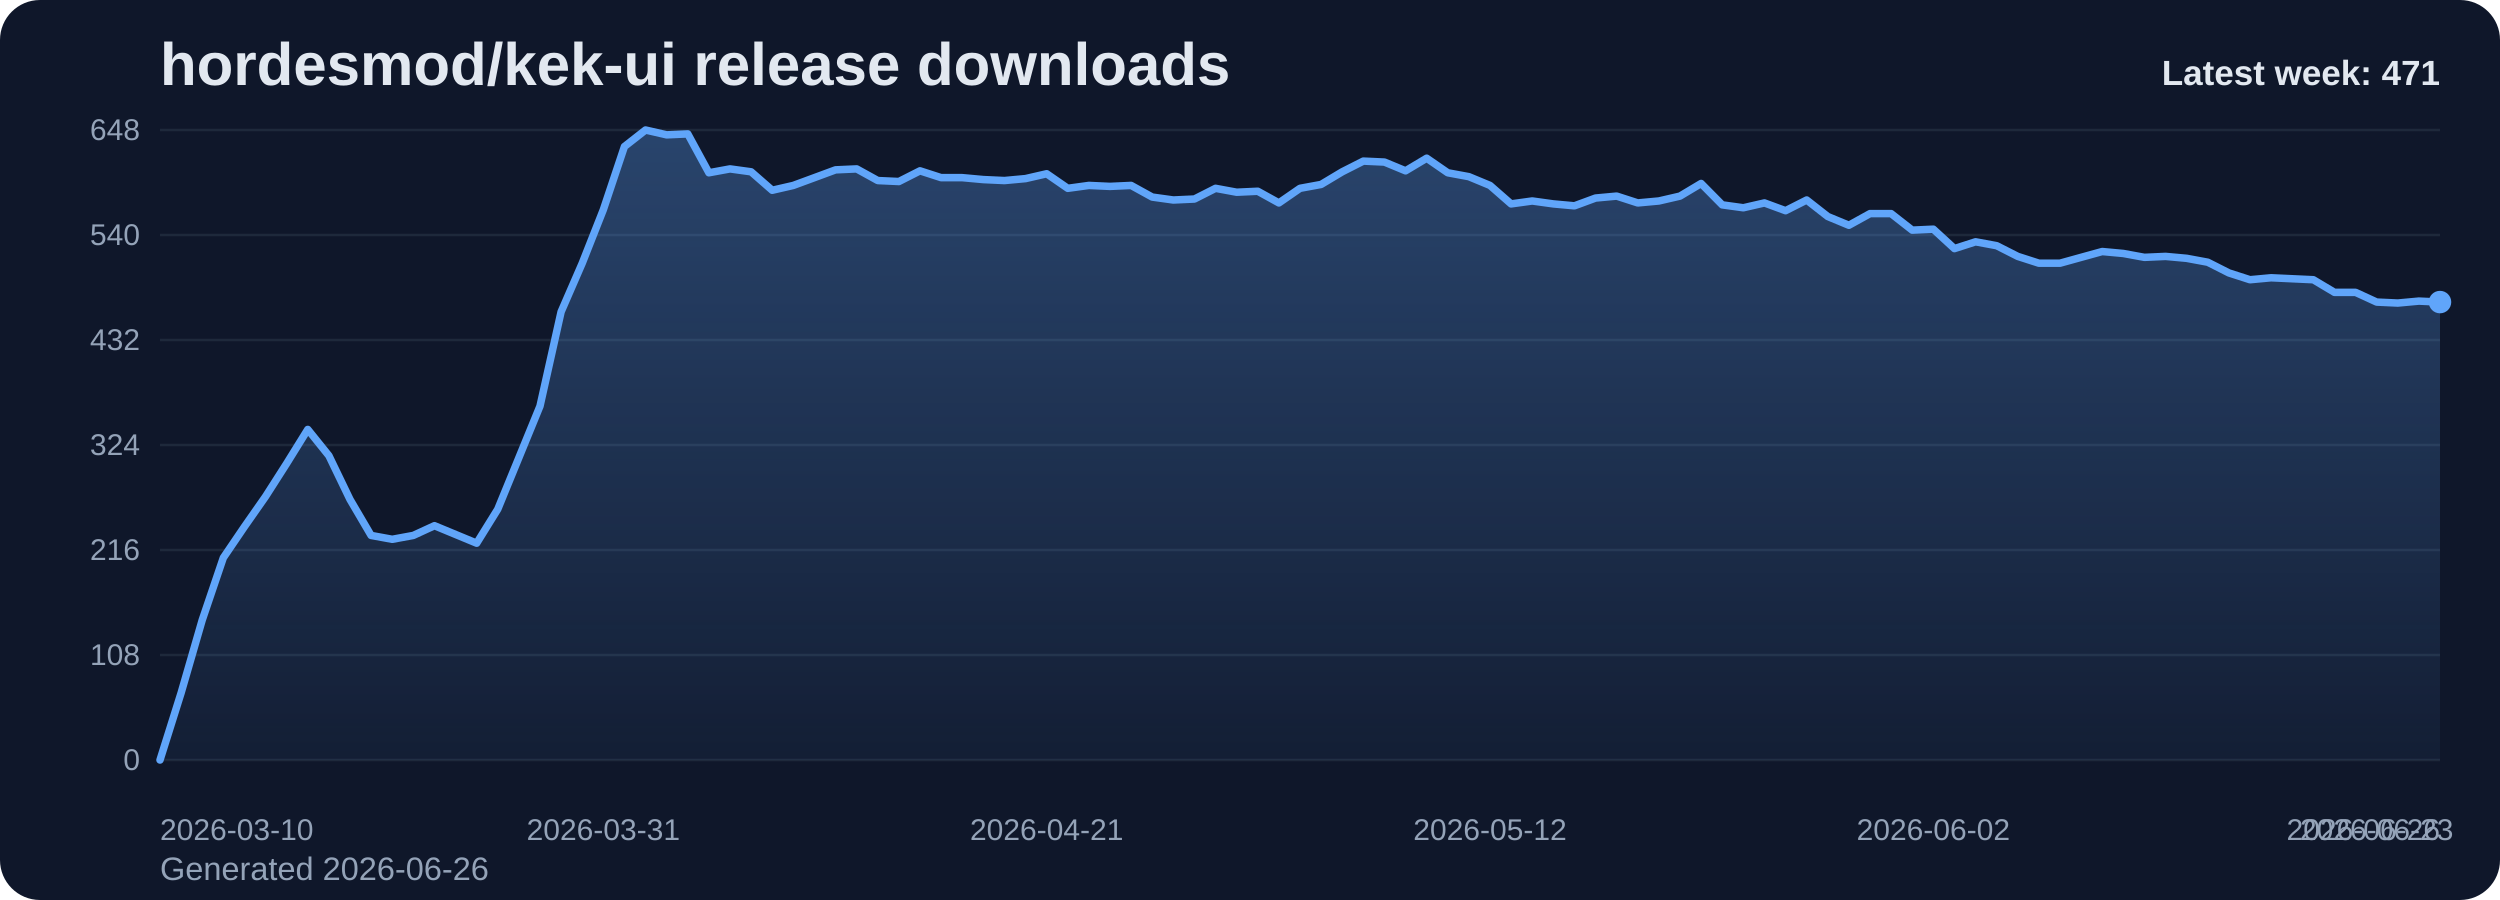
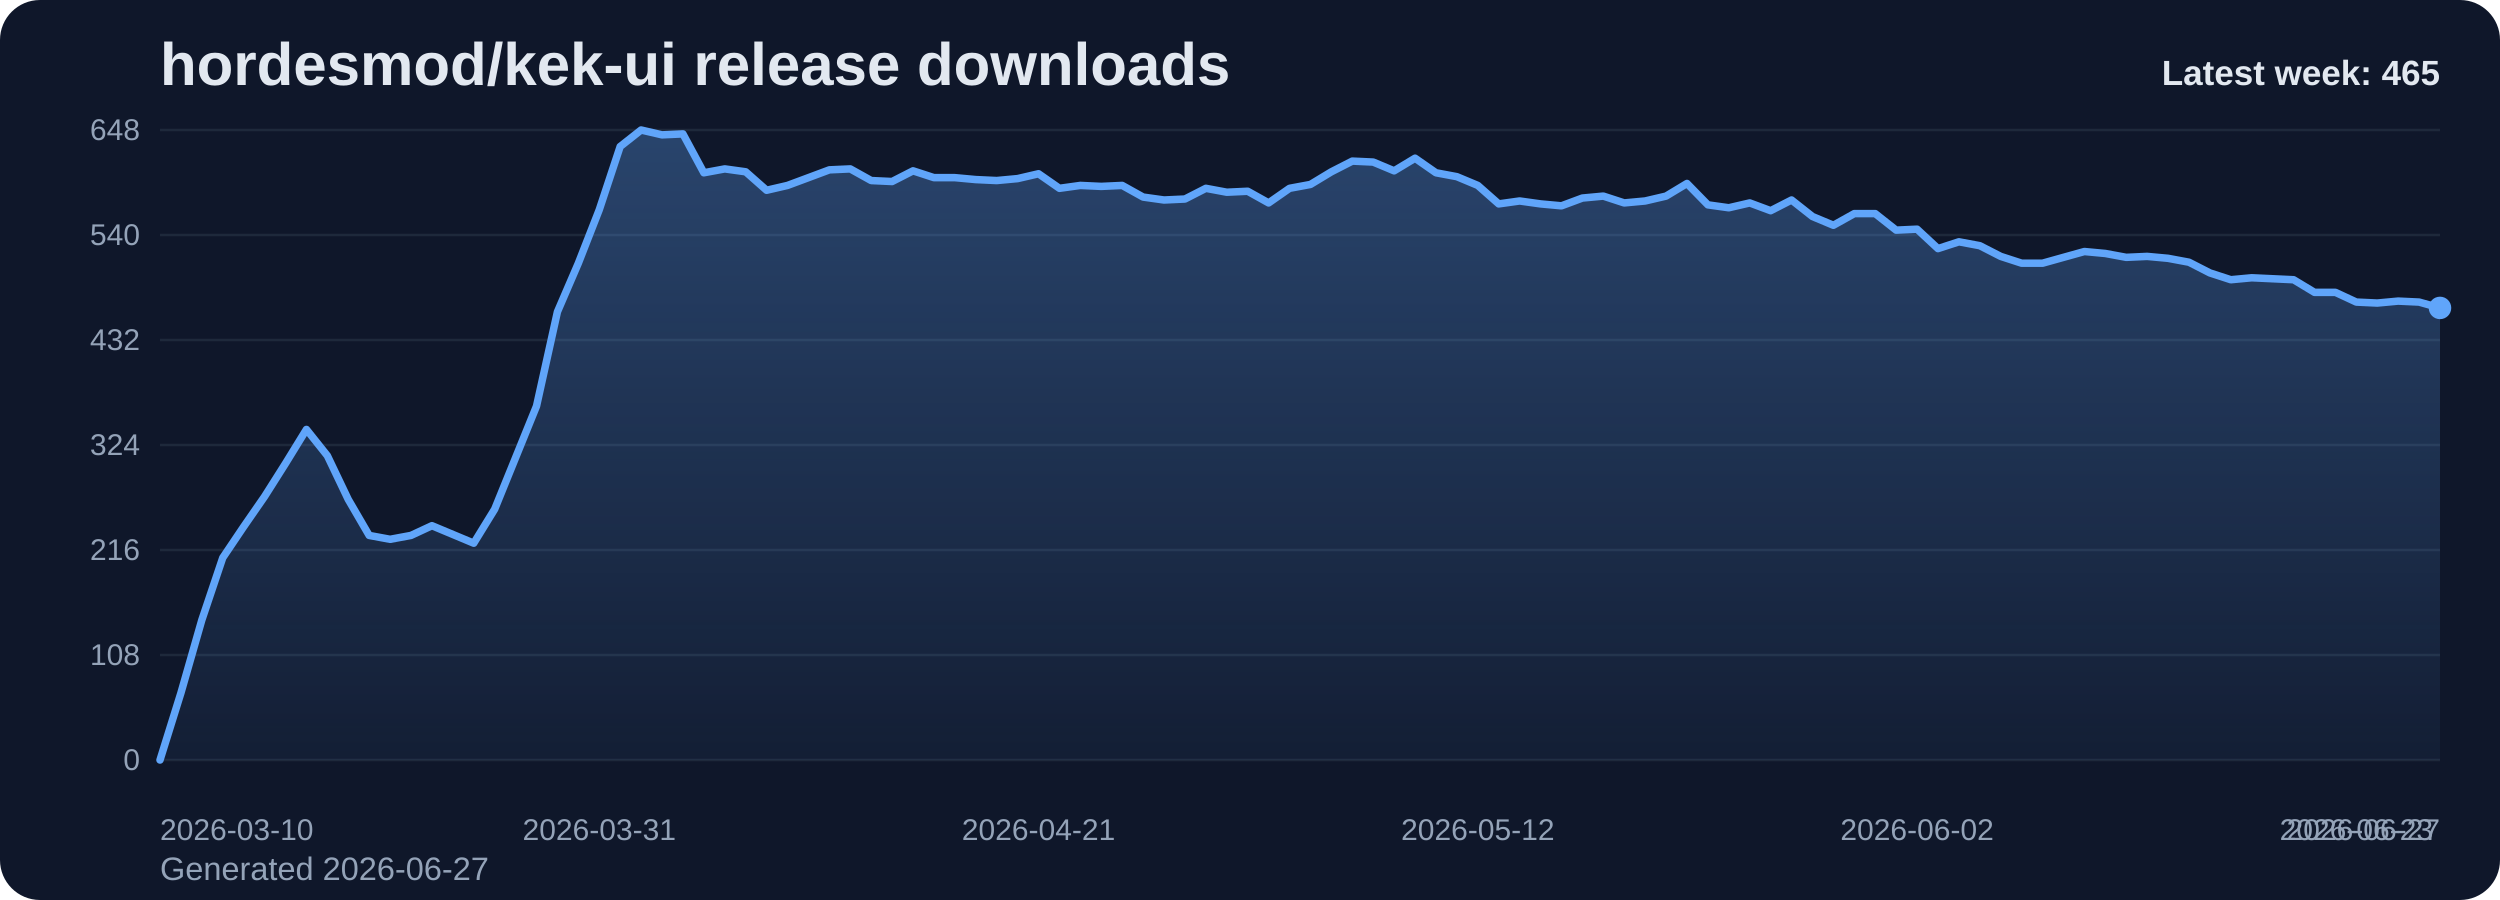
<svg xmlns="http://www.w3.org/2000/svg" viewBox="0 0 1000 360" role="img" aria-label="hordesmod/kek-ui release downloads chart">
  <defs>
    <linearGradient id="fill-weekly-slate" x1="0" y1="0" x2="0" y2="1">
      <stop offset="0%" stop-color="#60a5fa" stop-opacity="0.32" />
      <stop offset="100%" stop-color="#60a5fa" stop-opacity="0.05" />
    </linearGradient>
    <style>
      .bg { fill: #0f172a; }
      .title { font: 700 24px Arial, sans-serif; fill: #e2e8f0; }
      .sub { font: 400 13px Arial, sans-serif; fill: #94a3b8; }
      .grid { stroke: #1e293b; stroke-width: 1; }
      .axis { font: 400 12px Arial, sans-serif; fill: #94a3b8; }
      .line { fill: none; stroke: #60a5fa; stroke-width: 3; stroke-linecap: round; stroke-linejoin: round; }
      .dot { fill: #60a5fa; }
      .value { font: 600 11px Arial, sans-serif; fill: #cbd5e1; }
      .latest { font: 700 14px Arial, sans-serif; fill: #e2e8f0; }
    </style>
  </defs>
  <rect class="bg" x="0" y="0" width="1000" height="360" rx="16" />
  <text class="title" x="64" y="34">hordesmod/kek-ui release downloads</text>
-   <text class="sub" x="64" y="352">Generated 2026-06-26</text>
+   <text class="sub" x="64" y="352">Generated 2026-06-27</text>
  <line x1="64" y1="52.00" x2="976" y2="52.00" class="grid" />
  <text x="56" y="56.00" text-anchor="end" class="axis">648</text>
  <line x1="64" y1="94.00" x2="976" y2="94.00" class="grid" />
  <text x="56" y="98.00" text-anchor="end" class="axis">540</text>
  <line x1="64" y1="136.00" x2="976" y2="136.00" class="grid" />
  <text x="56" y="140.00" text-anchor="end" class="axis">432</text>
  <line x1="64" y1="178.00" x2="976" y2="178.00" class="grid" />
  <text x="56" y="182.00" text-anchor="end" class="axis">324</text>
  <line x1="64" y1="220.00" x2="976" y2="220.00" class="grid" />
  <text x="56" y="224.00" text-anchor="end" class="axis">216</text>
  <line x1="64" y1="262.00" x2="976" y2="262.00" class="grid" />
  <text x="56" y="266.00" text-anchor="end" class="axis">108</text>
  <line x1="64" y1="304.00" x2="976" y2="304.00" class="grid" />
  <text x="56" y="308.00" text-anchor="end" class="axis">0</text>
-   <path d="M 64.00 304 L 64.00 304.00 L 72.44 277.17 L 80.89 248.00 L 89.33 223.11 L 97.78 210.67 L 106.22 198.61 L 114.67 185.39 L 123.11 171.78 L 131.56 182.28 L 140.00 199.78 L 148.44 214.17 L 156.89 215.72 L 165.33 214.17 L 173.78 210.28 L 182.22 213.78 L 190.67 217.28 L 199.11 203.67 L 207.56 183.06 L 216.00 162.44 L 224.44 124.72 L 232.89 105.28 L 241.33 83.89 L 249.78 58.61 L 258.22 52.00 L 266.67 53.94 L 275.11 53.56 L 283.56 69.11 L 292.00 67.56 L 300.44 68.72 L 308.89 76.11 L 317.33 74.17 L 325.78 71.06 L 334.22 67.94 L 342.67 67.56 L 351.11 72.22 L 359.56 72.61 L 368.00 68.33 L 376.44 71.06 L 384.89 71.06 L 393.33 71.83 L 401.78 72.22 L 410.22 71.44 L 418.67 69.50 L 427.11 75.33 L 435.56 74.17 L 444.00 74.56 L 452.44 74.17 L 460.89 78.83 L 469.33 80.00 L 477.78 79.61 L 486.22 75.33 L 494.67 76.89 L 503.11 76.50 L 511.56 81.17 L 520.00 75.33 L 528.44 73.78 L 536.89 68.72 L 545.33 64.44 L 553.78 64.83 L 562.22 68.33 L 570.67 63.28 L 579.11 69.11 L 587.56 70.67 L 596.00 74.17 L 604.44 81.56 L 612.89 80.39 L 621.33 81.56 L 629.78 82.33 L 638.22 79.22 L 646.67 78.44 L 655.11 81.17 L 663.56 80.39 L 672.00 78.44 L 680.44 73.39 L 688.89 81.94 L 697.33 83.11 L 705.78 81.17 L 714.22 84.28 L 722.67 80.00 L 731.11 86.61 L 739.56 90.11 L 748.00 85.44 L 756.44 85.44 L 764.89 92.06 L 773.33 91.67 L 781.78 99.44 L 790.22 96.72 L 798.67 98.28 L 807.11 102.56 L 815.56 105.28 L 824.00 105.28 L 832.44 102.94 L 840.89 100.61 L 849.33 101.39 L 857.78 102.94 L 866.22 102.56 L 874.67 103.33 L 883.11 104.89 L 891.56 109.17 L 900.00 111.89 L 908.44 111.11 L 916.89 111.50 L 925.33 111.89 L 933.78 116.94 L 942.22 116.94 L 950.67 120.83 L 959.11 121.22 L 967.56 120.44 L 976.00 120.83 L 976.00 304 Z" fill="url(#fill-weekly-slate)" />
-   <polyline class="line" points="64.00,304.00 72.44,277.17 80.89,248.00 89.33,223.11 97.78,210.67 106.22,198.61 114.67,185.39 123.11,171.78 131.56,182.28 140.00,199.78 148.44,214.17 156.89,215.72 165.33,214.17 173.78,210.28 182.22,213.78 190.67,217.28 199.11,203.67 207.56,183.06 216.00,162.44 224.44,124.72 232.89,105.28 241.33,83.89 249.78,58.61 258.22,52.00 266.67,53.94 275.11,53.56 283.56,69.11 292.00,67.56 300.44,68.72 308.89,76.11 317.33,74.17 325.78,71.06 334.22,67.94 342.67,67.56 351.11,72.22 359.56,72.61 368.00,68.33 376.44,71.06 384.89,71.06 393.33,71.83 401.78,72.22 410.22,71.44 418.67,69.50 427.11,75.33 435.56,74.17 444.00,74.56 452.44,74.17 460.89,78.83 469.33,80.00 477.78,79.61 486.22,75.33 494.67,76.89 503.11,76.50 511.56,81.17 520.00,75.33 528.44,73.78 536.89,68.72 545.33,64.44 553.78,64.83 562.22,68.33 570.67,63.28 579.11,69.11 587.56,70.67 596.00,74.17 604.44,81.56 612.89,80.39 621.33,81.56 629.78,82.33 638.22,79.22 646.67,78.44 655.11,81.17 663.56,80.39 672.00,78.44 680.44,73.39 688.89,81.94 697.33,83.11 705.78,81.17 714.22,84.28 722.67,80.00 731.11,86.61 739.56,90.11 748.00,85.44 756.44,85.44 764.89,92.06 773.33,91.67 781.78,99.44 790.22,96.72 798.67,98.28 807.11,102.56 815.56,105.28 824.00,105.28 832.44,102.94 840.89,100.61 849.33,101.39 857.78,102.94 866.22,102.56 874.67,103.33 883.11,104.89 891.56,109.17 900.00,111.89 908.44,111.11 916.89,111.50 925.33,111.89 933.78,116.94 942.22,116.94 950.67,120.83 959.11,121.22 967.56,120.44 976.00,120.83" />
-   <circle class="dot" cx="976.00" cy="120.83" r="4.5" />
+   <path d="M 64.00 304 L 64.00 304.00 L 72.37 277.17 L 80.73 248.00 L 89.10 223.11 L 97.47 210.67 L 105.83 198.61 L 114.20 185.39 L 122.57 171.78 L 130.94 182.28 L 139.30 199.78 L 147.67 214.17 L 156.04 215.72 L 164.40 214.17 L 172.77 210.28 L 181.14 213.78 L 189.50 217.28 L 197.87 203.67 L 206.24 183.06 L 214.61 162.44 L 222.97 124.72 L 231.34 105.28 L 239.71 83.89 L 248.07 58.61 L 256.44 52.00 L 264.81 53.94 L 273.17 53.56 L 281.54 69.11 L 289.91 67.56 L 298.28 68.72 L 306.64 76.11 L 315.01 74.17 L 323.38 71.06 L 331.74 67.94 L 340.11 67.56 L 348.48 72.22 L 356.84 72.61 L 365.21 68.33 L 373.58 71.06 L 381.94 71.06 L 390.31 71.83 L 398.68 72.22 L 407.05 71.44 L 415.41 69.50 L 423.78 75.33 L 432.15 74.17 L 440.51 74.56 L 448.88 74.17 L 457.25 78.83 L 465.61 80.00 L 473.98 79.61 L 482.35 75.33 L 490.72 76.89 L 499.08 76.50 L 507.45 81.17 L 515.82 75.33 L 524.18 73.78 L 532.55 68.72 L 540.92 64.44 L 549.28 64.83 L 557.65 68.33 L 566.02 63.28 L 574.39 69.11 L 582.75 70.67 L 591.12 74.17 L 599.49 81.56 L 607.85 80.39 L 616.22 81.56 L 624.59 82.33 L 632.95 79.22 L 641.32 78.44 L 649.69 81.17 L 658.06 80.39 L 666.42 78.44 L 674.79 73.39 L 683.16 81.94 L 691.52 83.11 L 699.89 81.17 L 708.26 84.28 L 716.62 80.00 L 724.99 86.61 L 733.36 90.11 L 741.72 85.44 L 750.09 85.44 L 758.46 92.06 L 766.83 91.67 L 775.19 99.44 L 783.56 96.72 L 791.93 98.28 L 800.29 102.56 L 808.66 105.28 L 817.03 105.28 L 825.39 102.94 L 833.76 100.61 L 842.13 101.39 L 850.50 102.94 L 858.86 102.56 L 867.23 103.33 L 875.60 104.89 L 883.96 109.17 L 892.33 111.89 L 900.70 111.11 L 909.06 111.50 L 917.43 111.89 L 925.80 116.94 L 934.17 116.94 L 942.53 120.83 L 950.90 121.22 L 959.27 120.44 L 967.63 120.83 L 976.00 123.17 L 976.00 304 Z" fill="url(#fill-weekly-slate)" />
+   <polyline class="line" points="64.00,304.00 72.37,277.17 80.73,248.00 89.10,223.11 97.47,210.67 105.83,198.61 114.20,185.39 122.57,171.78 130.94,182.28 139.30,199.78 147.67,214.17 156.04,215.72 164.40,214.17 172.77,210.28 181.14,213.78 189.50,217.28 197.87,203.67 206.24,183.06 214.61,162.44 222.97,124.72 231.34,105.28 239.71,83.89 248.07,58.61 256.44,52.00 264.81,53.94 273.17,53.56 281.54,69.11 289.91,67.56 298.28,68.72 306.64,76.11 315.01,74.17 323.38,71.06 331.74,67.94 340.11,67.56 348.48,72.22 356.84,72.61 365.21,68.33 373.58,71.06 381.94,71.06 390.31,71.83 398.68,72.22 407.05,71.44 415.41,69.50 423.78,75.33 432.15,74.17 440.51,74.56 448.88,74.17 457.25,78.83 465.61,80.00 473.98,79.61 482.35,75.33 490.72,76.89 499.08,76.50 507.45,81.17 515.82,75.33 524.18,73.78 532.55,68.72 540.92,64.44 549.28,64.83 557.65,68.33 566.02,63.28 574.39,69.11 582.75,70.67 591.12,74.17 599.49,81.56 607.85,80.39 616.22,81.56 624.59,82.33 632.95,79.22 641.32,78.44 649.69,81.17 658.06,80.39 666.42,78.44 674.79,73.39 683.16,81.94 691.52,83.11 699.89,81.17 708.26,84.28 716.62,80.00 724.99,86.61 733.36,90.11 741.72,85.44 750.09,85.44 758.46,92.06 766.83,91.67 775.19,99.44 783.56,96.72 791.93,98.28 800.29,102.56 808.66,105.28 817.03,105.28 825.39,102.94 833.76,100.61 842.13,101.39 850.50,102.94 858.86,102.56 867.23,103.33 875.60,104.89 883.96,109.17 892.33,111.89 900.70,111.11 909.06,111.50 917.43,111.89 925.80,116.94 934.17,116.94 942.53,120.83 950.90,121.22 959.27,120.44 967.63,120.83 976.00,123.17" />
+   <circle class="dot" cx="976.00" cy="123.17" r="4.5" />
  <text class="axis" x="64.00" y="336" text-anchor="start">2026-03-10</text>
-   <text class="axis" x="241.33" y="336" text-anchor="middle">2026-03-31</text>
-   <text class="axis" x="418.67" y="336" text-anchor="middle">2026-04-21</text>
-   <text class="axis" x="596.00" y="336" text-anchor="middle">2026-05-12</text>
-   <text class="axis" x="773.33" y="336" text-anchor="middle">2026-06-02</text>
-   <text class="axis" x="950.67" y="336" text-anchor="middle">2026-06-23</text>
-   <text class="axis" x="976.00" y="336" text-anchor="end">2026-06-26</text>
-   <text class="latest" x="976" y="34" text-anchor="end">Latest week: 471</text>
+   <text class="axis" x="239.71" y="336" text-anchor="middle">2026-03-31</text>
+   <text class="axis" x="415.41" y="336" text-anchor="middle">2026-04-21</text>
+   <text class="axis" x="591.12" y="336" text-anchor="middle">2026-05-12</text>
+   <text class="axis" x="766.83" y="336" text-anchor="middle">2026-06-02</text>
+   <text class="axis" x="942.53" y="336" text-anchor="middle">2026-06-23</text>
+   <text class="axis" x="976.00" y="336" text-anchor="end">2026-06-27</text>
+   <text class="latest" x="976" y="34" text-anchor="end">Latest week: 465</text>
</svg>
